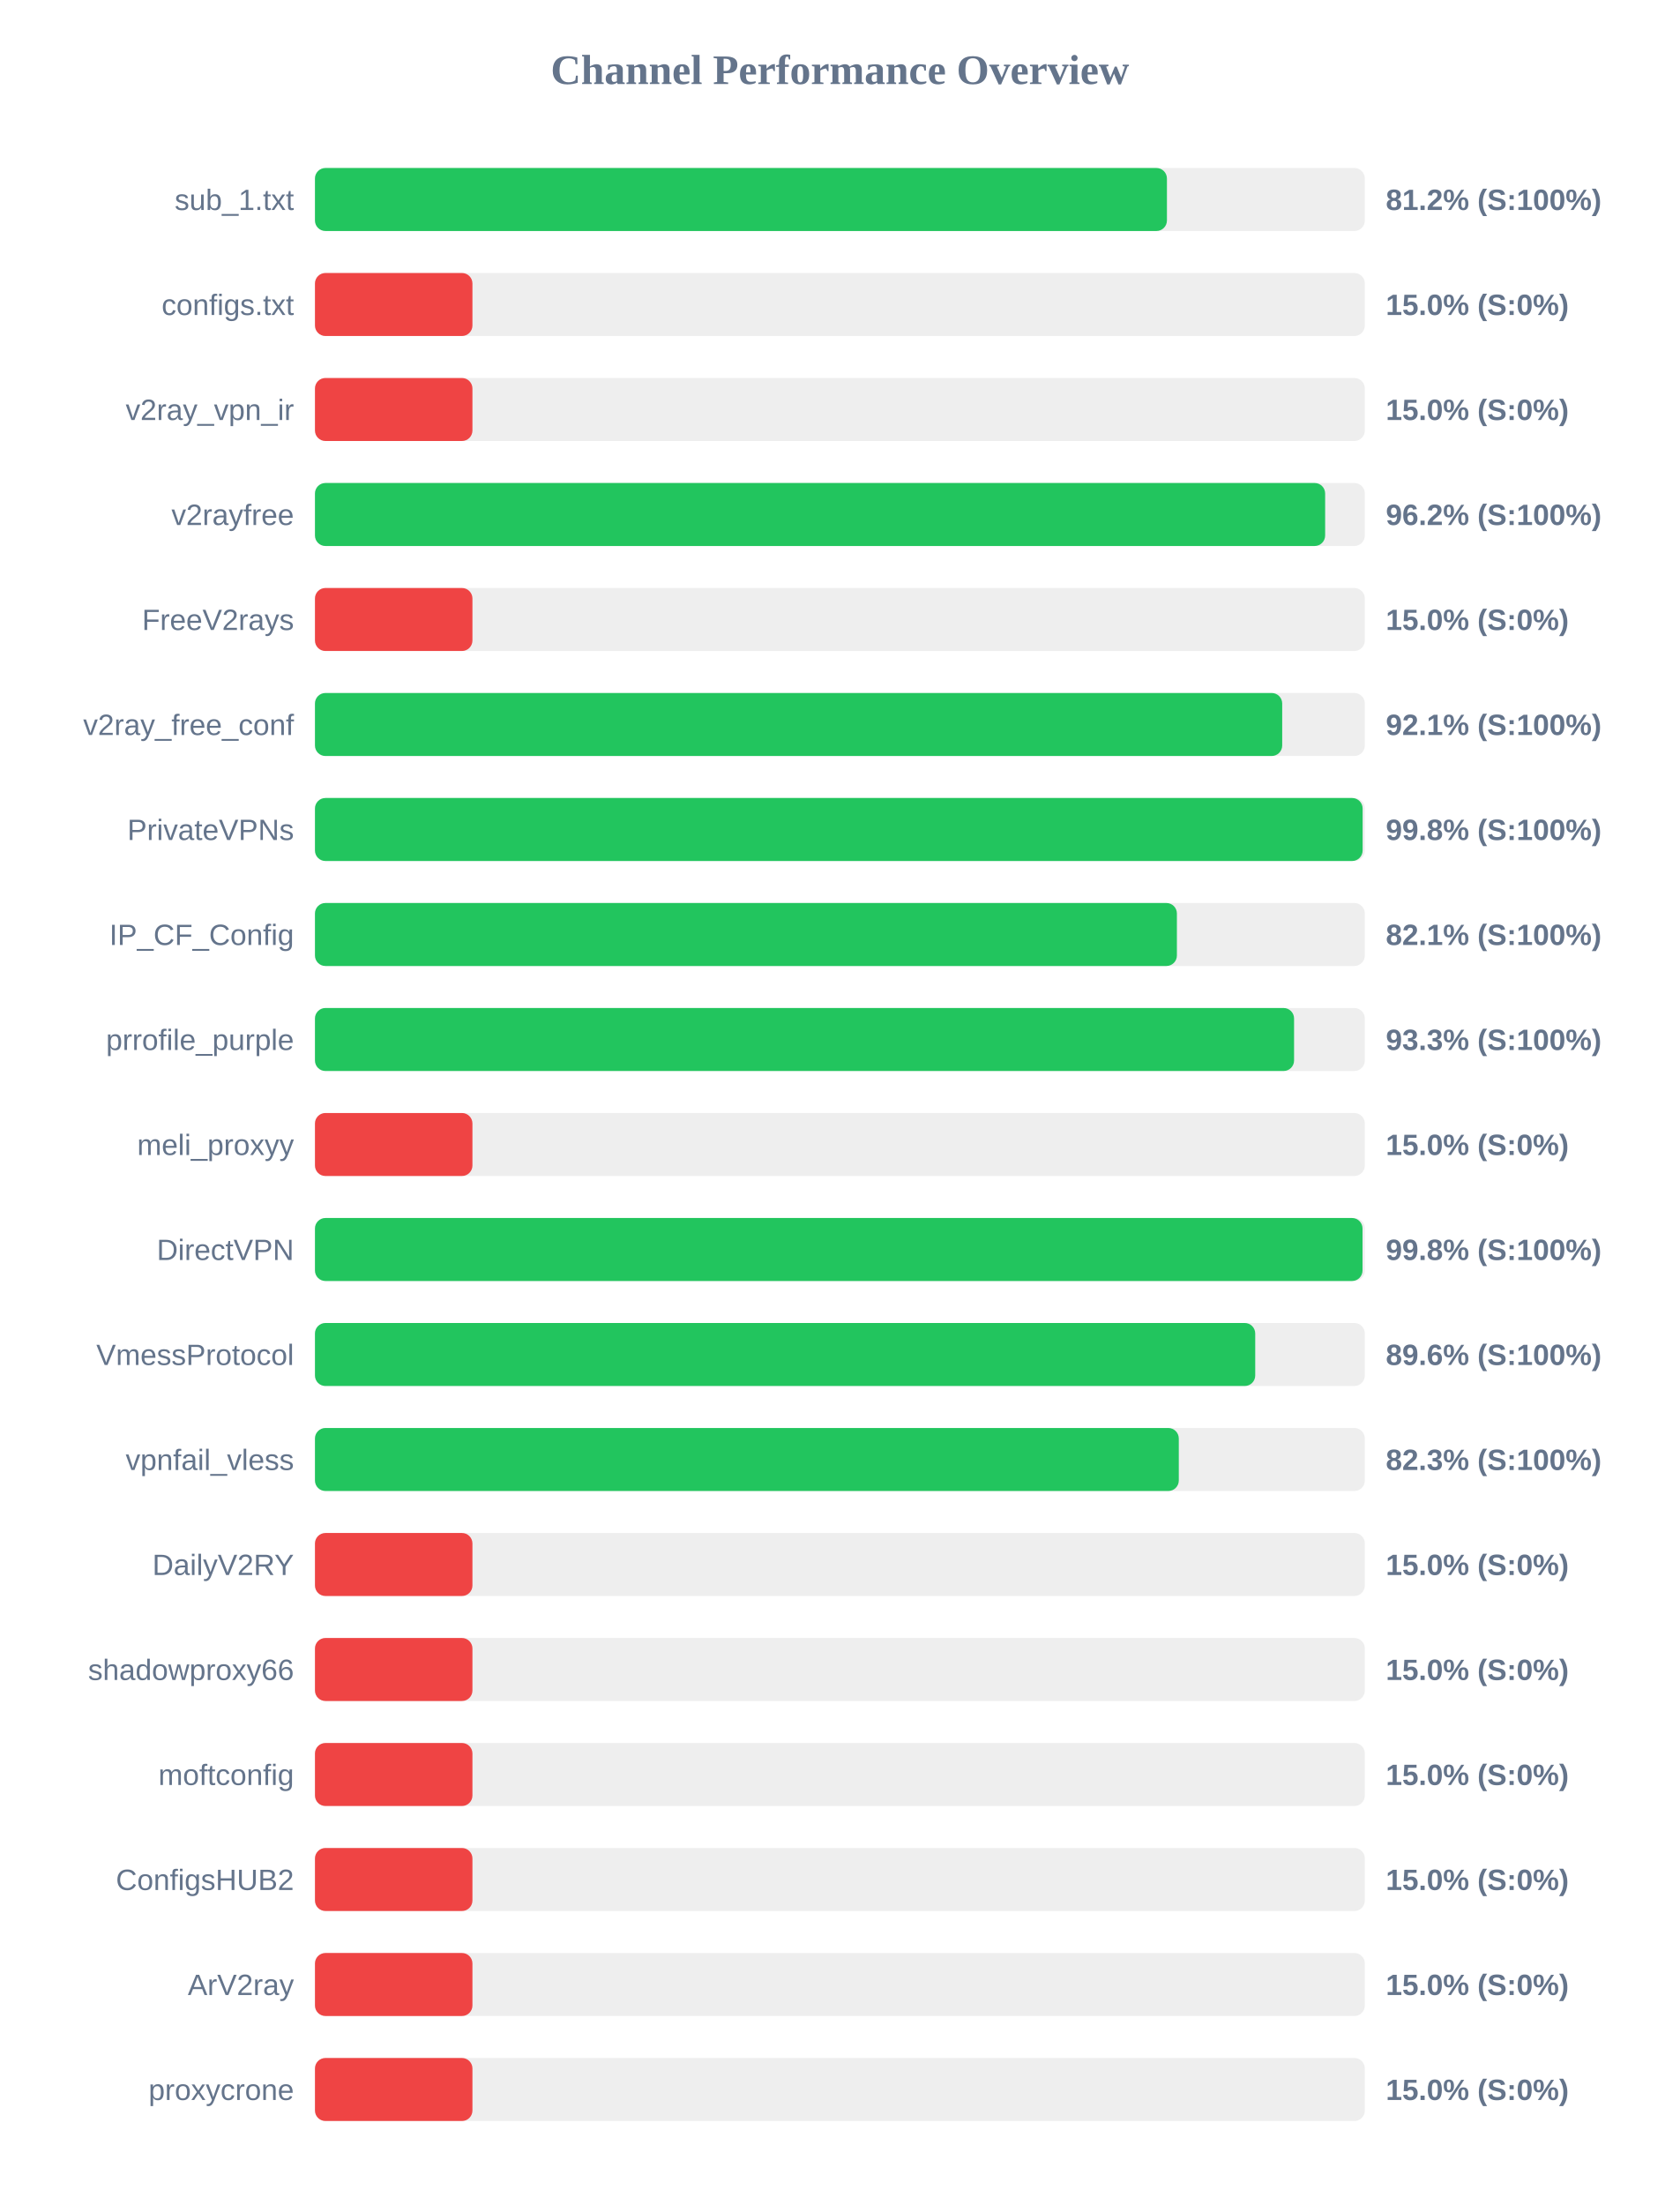
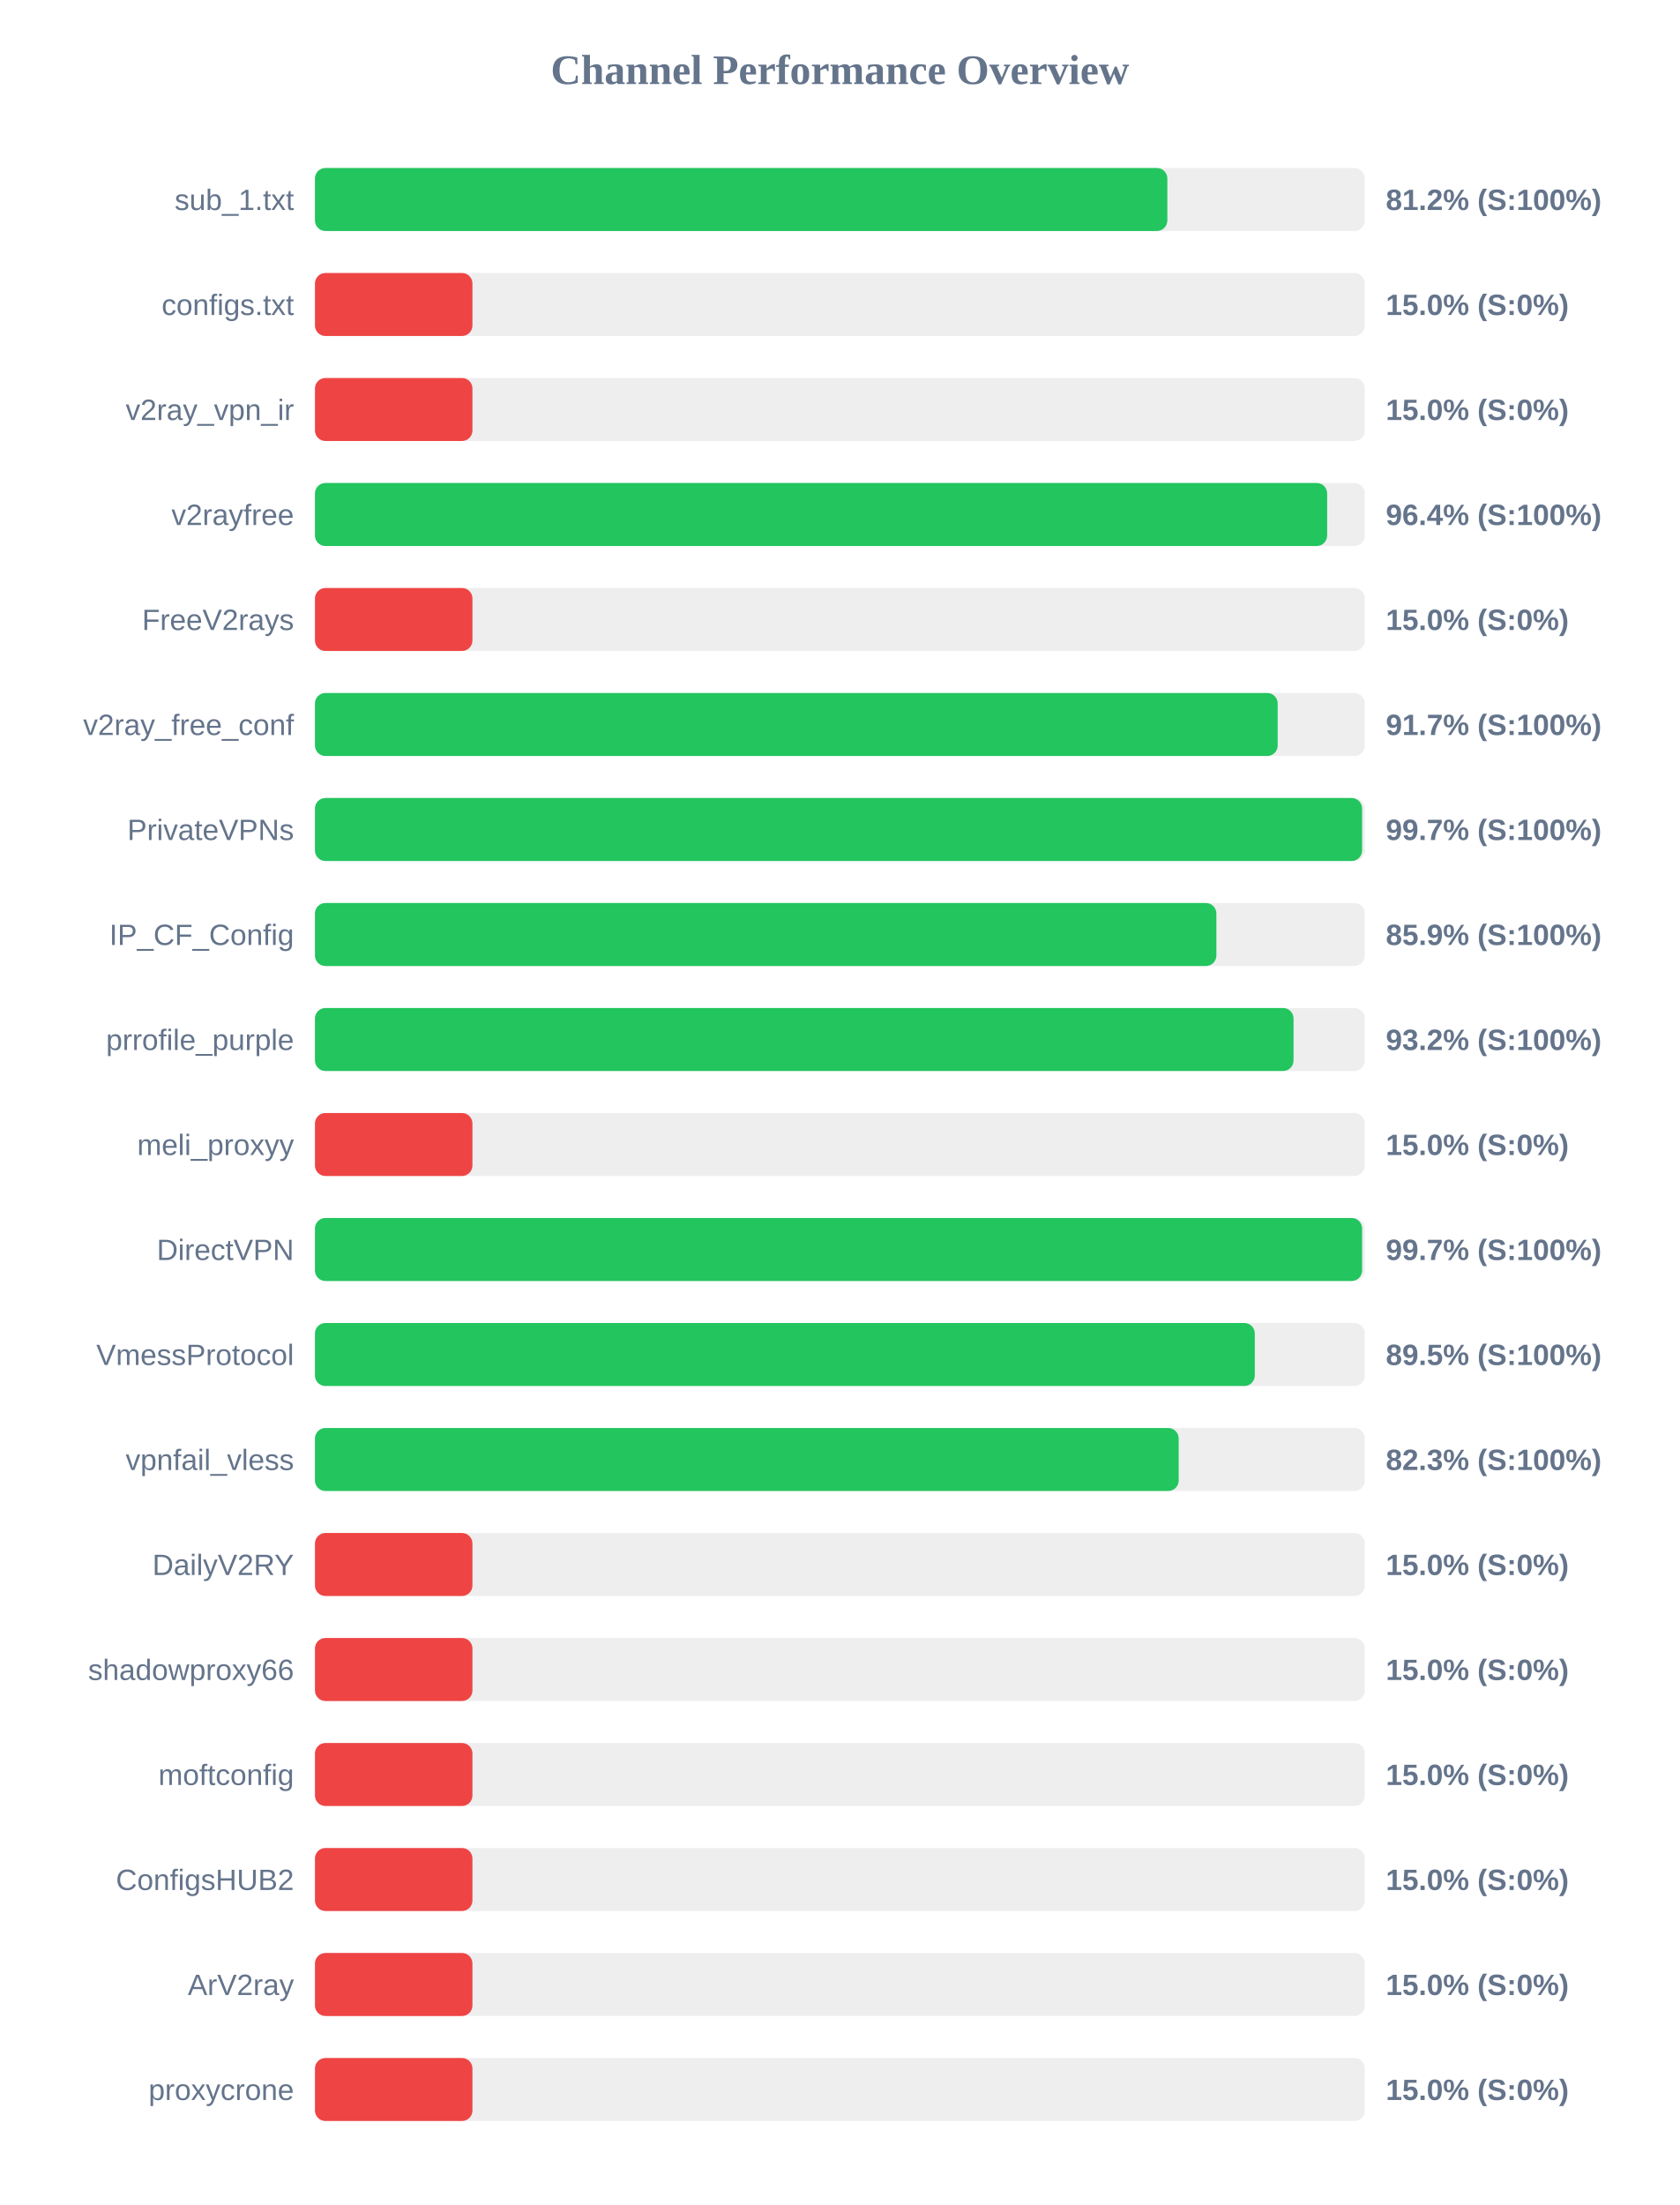
<svg xmlns="http://www.w3.org/2000/svg" width="800" height="1050" version="1.1">
  <style>
        .row { font: 14px Arial; fill: #64748b; }
        .score { font: bold 14px Arial; fill: #64748b; }
    </style>
  <text x="400" y="40" text-anchor="middle" font-size="20px" font-weight="bold" fill="#64748b">Channel Performance Overview</text>
  <rect x="150" y="80" width="500" height="30" fill="#eee" rx="5" />
-   <rect x="150" y="80" width="405.75" height="30" fill="#22c55e" rx="5" />
+   <rect x="150" y="80" width="405.95" height="30" fill="#22c55e" rx="5" />
  <text x="140" y="100" text-anchor="end" class="row">sub_1.txt</text>
  <text x="660" y="100" text-anchor="start" class="score">81.2% (S:100%)</text>
  <rect x="150" y="130" width="500" height="30" fill="#eee" rx="5" />
  <rect x="150" y="130" width="75.0" height="30" fill="#ef4444" rx="5" />
  <text x="140" y="150" text-anchor="end" class="row">configs.txt</text>
  <text x="660" y="150" text-anchor="start" class="score">15.0% (S:0%)</text>
  <rect x="150" y="180" width="500" height="30" fill="#eee" rx="5" />
  <rect x="150" y="180" width="75.0" height="30" fill="#ef4444" rx="5" />
  <text x="140" y="200" text-anchor="end" class="row">v2ray_vpn_ir</text>
  <text x="660" y="200" text-anchor="start" class="score">15.0% (S:0%)</text>
  <rect x="150" y="230" width="500" height="30" fill="#eee" rx="5" />
-   <rect x="150" y="230" width="481.1" height="30" fill="#22c55e" rx="5" />
+   <rect x="150" y="230" width="482.05" height="30" fill="#22c55e" rx="5" />
  <text x="140" y="250" text-anchor="end" class="row">v2rayfree</text>
-   <text x="660" y="250" text-anchor="start" class="score">96.2% (S:100%)</text>
+   <text x="660" y="250" text-anchor="start" class="score">96.4% (S:100%)</text>
  <rect x="150" y="280" width="500" height="30" fill="#eee" rx="5" />
  <rect x="150" y="280" width="75.0" height="30" fill="#ef4444" rx="5" />
  <text x="140" y="300" text-anchor="end" class="row">FreeV2rays</text>
  <text x="660" y="300" text-anchor="start" class="score">15.0% (S:0%)</text>
  <rect x="150" y="330" width="500" height="30" fill="#eee" rx="5" />
-   <rect x="150" y="330" width="460.65" height="30" fill="#22c55e" rx="5" />
+   <rect x="150" y="330" width="458.5" height="30" fill="#22c55e" rx="5" />
  <text x="140" y="350" text-anchor="end" class="row">v2ray_free_conf</text>
-   <text x="660" y="350" text-anchor="start" class="score">92.1% (S:100%)</text>
+   <text x="660" y="350" text-anchor="start" class="score">91.7% (S:100%)</text>
  <rect x="150" y="380" width="500" height="30" fill="#eee" rx="5" />
-   <rect x="150" y="380" width="498.95" height="30" fill="#22c55e" rx="5" />
+   <rect x="150" y="380" width="498.7" height="30" fill="#22c55e" rx="5" />
  <text x="140" y="400" text-anchor="end" class="row">PrivateVPNs</text>
-   <text x="660" y="400" text-anchor="start" class="score">99.8% (S:100%)</text>
+   <text x="660" y="400" text-anchor="start" class="score">99.7% (S:100%)</text>
  <rect x="150" y="430" width="500" height="30" fill="#eee" rx="5" />
-   <rect x="150" y="430" width="410.5" height="30" fill="#22c55e" rx="5" />
+   <rect x="150" y="430" width="429.3" height="30" fill="#22c55e" rx="5" />
  <text x="140" y="450" text-anchor="end" class="row">IP_CF_Config</text>
-   <text x="660" y="450" text-anchor="start" class="score">82.1% (S:100%)</text>
+   <text x="660" y="450" text-anchor="start" class="score">85.9% (S:100%)</text>
  <rect x="150" y="480" width="500" height="30" fill="#eee" rx="5" />
-   <rect x="150" y="480" width="466.3" height="30" fill="#22c55e" rx="5" />
+   <rect x="150" y="480" width="466.05" height="30" fill="#22c55e" rx="5" />
  <text x="140" y="500" text-anchor="end" class="row">prrofile_purple</text>
-   <text x="660" y="500" text-anchor="start" class="score">93.3% (S:100%)</text>
+   <text x="660" y="500" text-anchor="start" class="score">93.2% (S:100%)</text>
  <rect x="150" y="530" width="500" height="30" fill="#eee" rx="5" />
  <rect x="150" y="530" width="75.0" height="30" fill="#ef4444" rx="5" />
  <text x="140" y="550" text-anchor="end" class="row">meli_proxyy</text>
  <text x="660" y="550" text-anchor="start" class="score">15.0% (S:0%)</text>
  <rect x="150" y="580" width="500" height="30" fill="#eee" rx="5" />
-   <rect x="150" y="580" width="498.9" height="30" fill="#22c55e" rx="5" />
+   <rect x="150" y="580" width="498.7" height="30" fill="#22c55e" rx="5" />
  <text x="140" y="600" text-anchor="end" class="row">DirectVPN</text>
-   <text x="660" y="600" text-anchor="start" class="score">99.8% (S:100%)</text>
+   <text x="660" y="600" text-anchor="start" class="score">99.7% (S:100%)</text>
  <rect x="150" y="630" width="500" height="30" fill="#eee" rx="5" />
-   <rect x="150" y="630" width="447.8" height="30" fill="#22c55e" rx="5" />
+   <rect x="150" y="630" width="447.6" height="30" fill="#22c55e" rx="5" />
  <text x="140" y="650" text-anchor="end" class="row">VmessProtocol</text>
-   <text x="660" y="650" text-anchor="start" class="score">89.6% (S:100%)</text>
+   <text x="660" y="650" text-anchor="start" class="score">89.5% (S:100%)</text>
  <rect x="150" y="680" width="500" height="30" fill="#eee" rx="5" />
-   <rect x="150" y="680" width="411.4" height="30" fill="#22c55e" rx="5" />
+   <rect x="150" y="680" width="411.35" height="30" fill="#22c55e" rx="5" />
  <text x="140" y="700" text-anchor="end" class="row">vpnfail_vless</text>
  <text x="660" y="700" text-anchor="start" class="score">82.3% (S:100%)</text>
  <rect x="150" y="730" width="500" height="30" fill="#eee" rx="5" />
  <rect x="150" y="730" width="75.0" height="30" fill="#ef4444" rx="5" />
  <text x="140" y="750" text-anchor="end" class="row">DailyV2RY</text>
  <text x="660" y="750" text-anchor="start" class="score">15.0% (S:0%)</text>
  <rect x="150" y="780" width="500" height="30" fill="#eee" rx="5" />
  <rect x="150" y="780" width="75.0" height="30" fill="#ef4444" rx="5" />
  <text x="140" y="800" text-anchor="end" class="row">shadowproxy66</text>
  <text x="660" y="800" text-anchor="start" class="score">15.0% (S:0%)</text>
  <rect x="150" y="830" width="500" height="30" fill="#eee" rx="5" />
  <rect x="150" y="830" width="75.0" height="30" fill="#ef4444" rx="5" />
  <text x="140" y="850" text-anchor="end" class="row">moftconfig</text>
  <text x="660" y="850" text-anchor="start" class="score">15.0% (S:0%)</text>
  <rect x="150" y="880" width="500" height="30" fill="#eee" rx="5" />
  <rect x="150" y="880" width="75.0" height="30" fill="#ef4444" rx="5" />
  <text x="140" y="900" text-anchor="end" class="row">ConfigsHUB2</text>
  <text x="660" y="900" text-anchor="start" class="score">15.0% (S:0%)</text>
  <rect x="150" y="930" width="500" height="30" fill="#eee" rx="5" />
  <rect x="150" y="930" width="75.0" height="30" fill="#ef4444" rx="5" />
  <text x="140" y="950" text-anchor="end" class="row">ArV2ray</text>
  <text x="660" y="950" text-anchor="start" class="score">15.0% (S:0%)</text>
  <rect x="150" y="980" width="500" height="30" fill="#eee" rx="5" />
  <rect x="150" y="980" width="75.0" height="30" fill="#ef4444" rx="5" />
  <text x="140" y="1000" text-anchor="end" class="row">proxycrone</text>
  <text x="660" y="1000" text-anchor="start" class="score">15.0% (S:0%)</text>
</svg>
